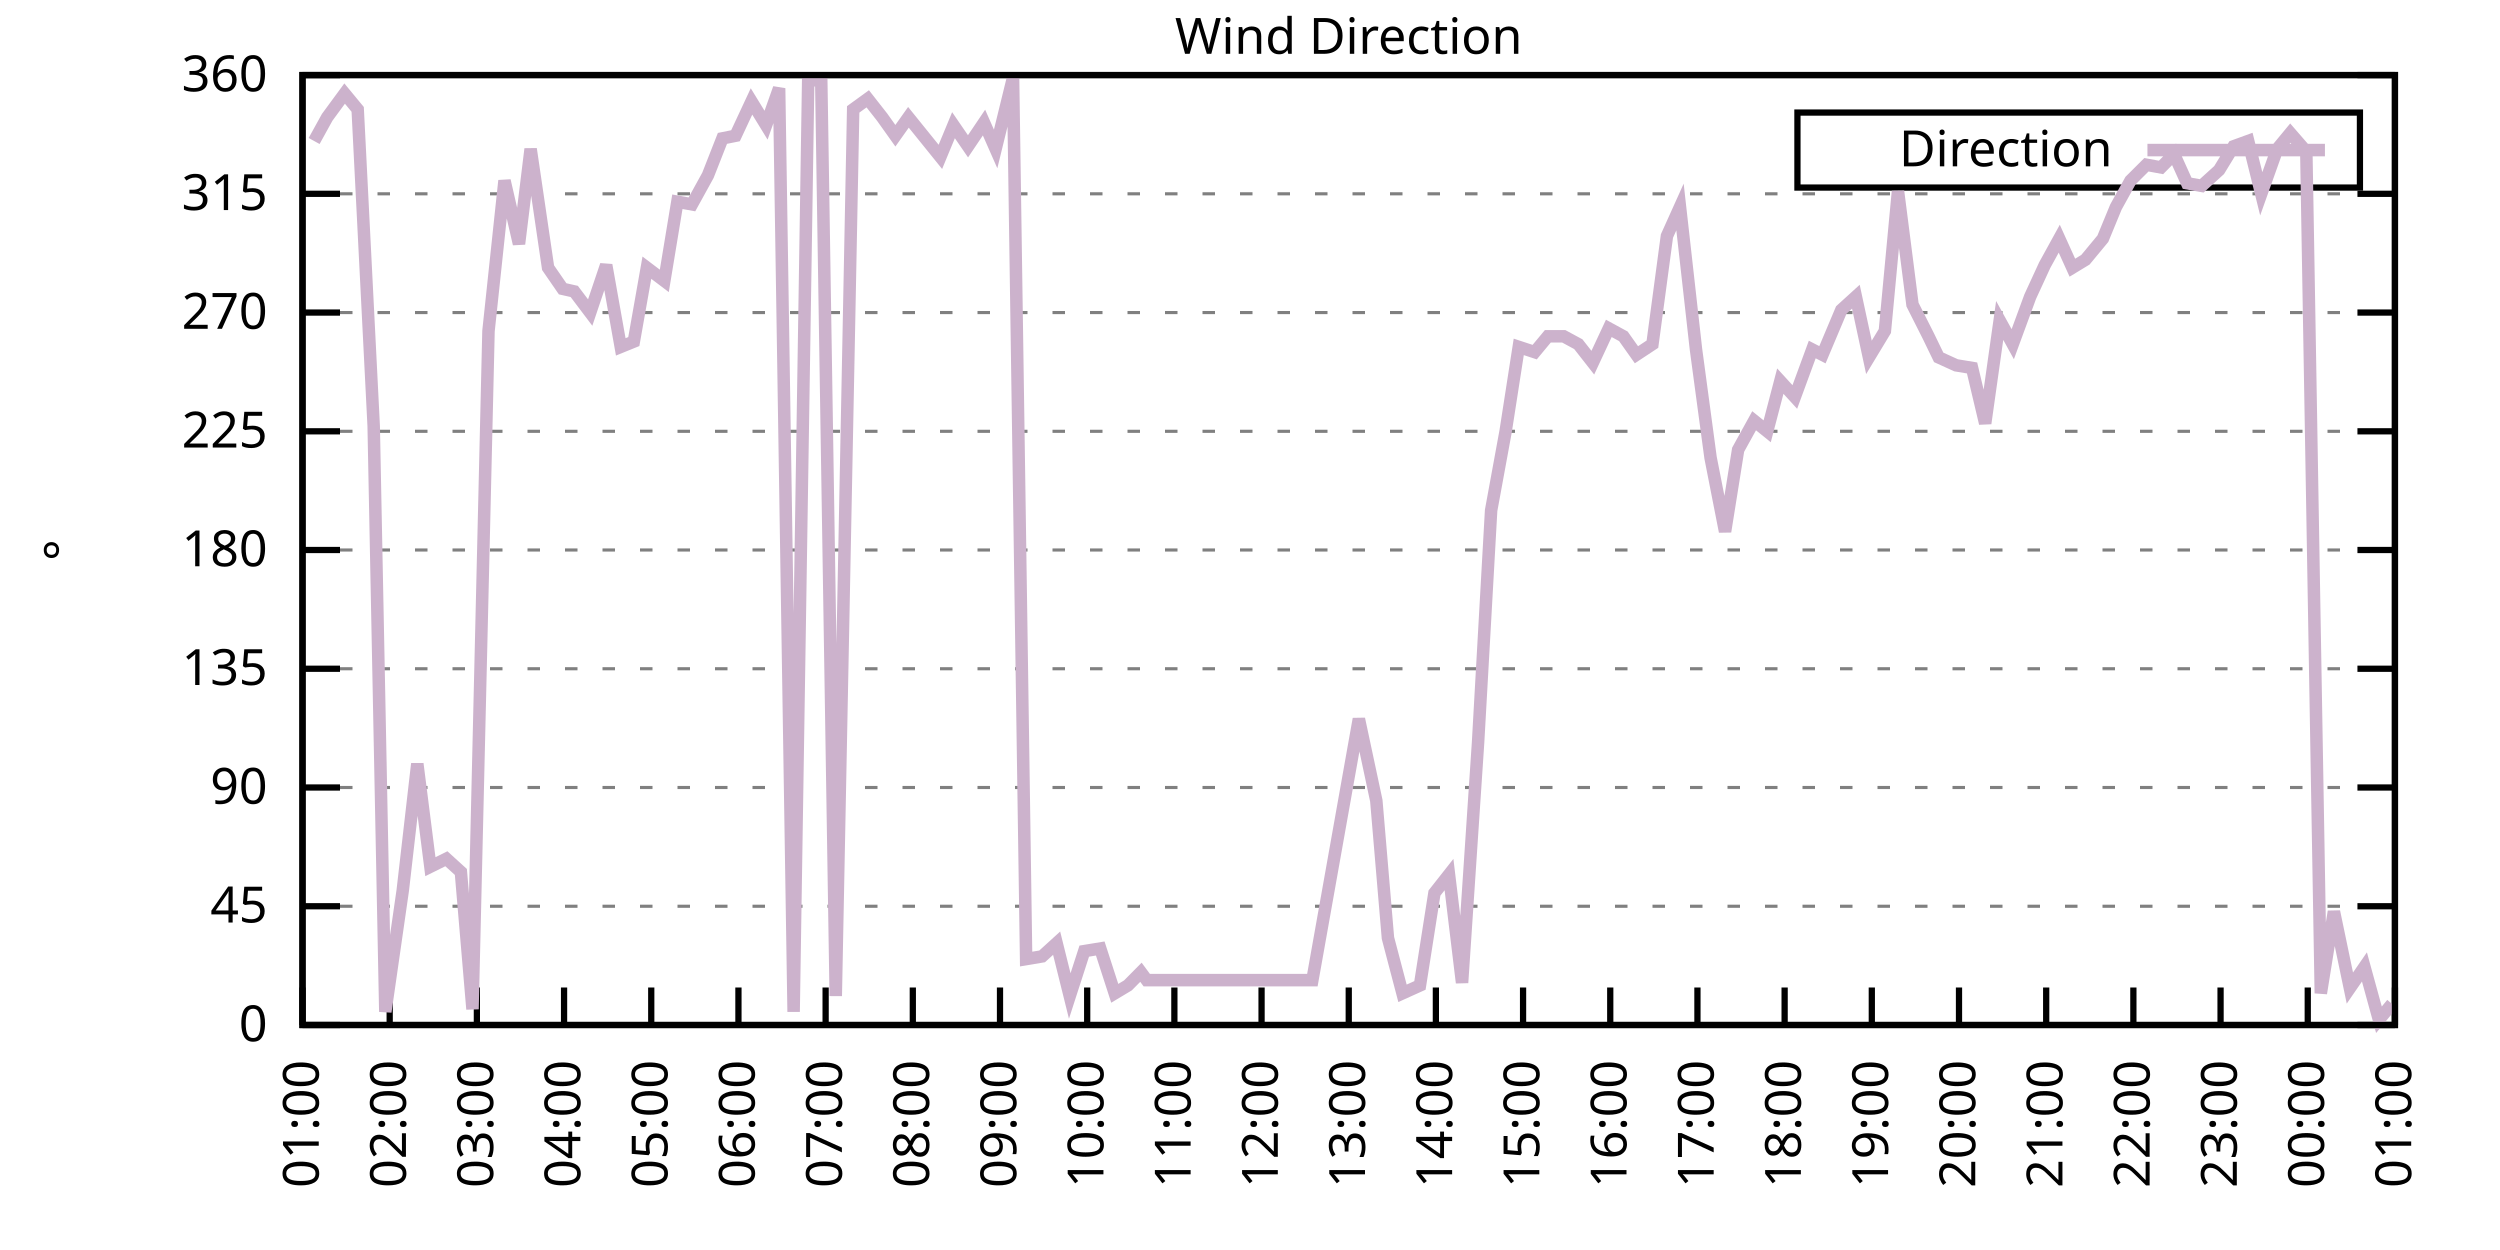
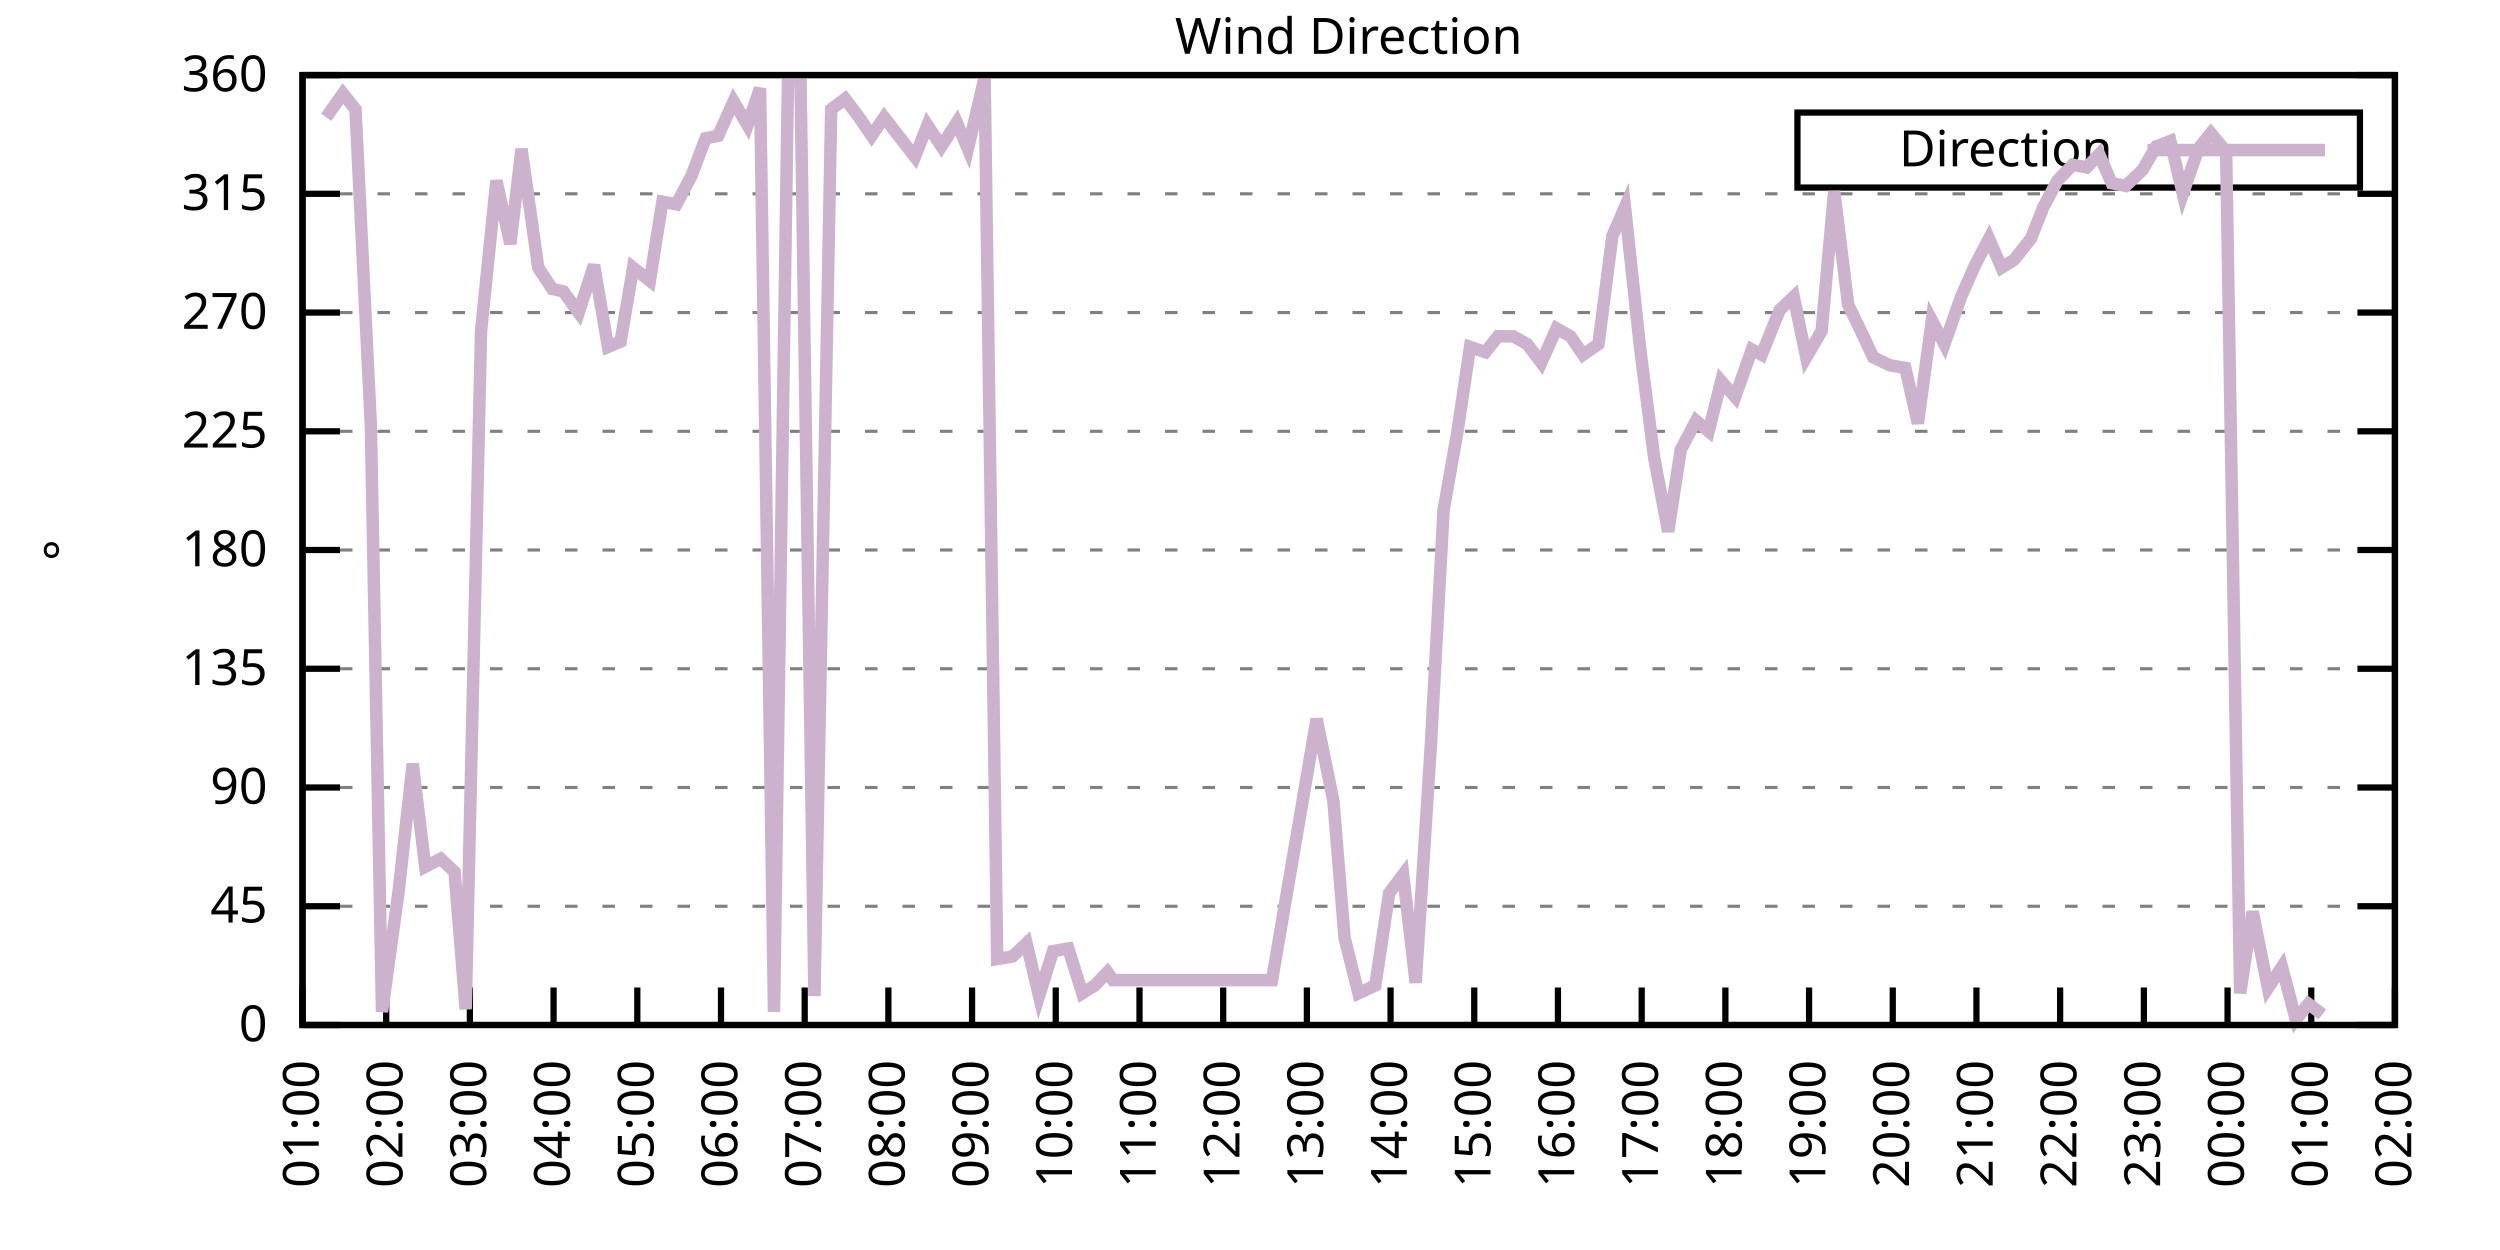
<svg xmlns="http://www.w3.org/2000/svg" xmlns:xlink="http://www.w3.org/1999/xlink" width="400" height="200" viewBox="0 0 400 200">
  <g id="gnuplot_canvas">
    <rect x="0" y="0" width="400" height="200" fill="none" />
    <defs>
      <circle id="gpDot" r="0.5" stroke-width="0.5" stroke="currentColor" />
      <path id="gpPt0" stroke-width="0.333" stroke="currentColor" d="M-1,0 h2 M0,-1 v2" />
      <path id="gpPt1" stroke-width="0.333" stroke="currentColor" d="M-1,-1 L1,1 M1,-1 L-1,1" />
      <path id="gpPt2" stroke-width="0.333" stroke="currentColor" d="M-1,0 L1,0 M0,-1 L0,1 M-1,-1 L1,1 M-1,1 L1,-1" />
      <rect id="gpPt3" stroke-width="0.333" stroke="currentColor" x="-1" y="-1" width="2" height="2" />
      <rect id="gpPt4" stroke-width="0.333" stroke="currentColor" fill="currentColor" x="-1" y="-1" width="2" height="2" />
      <circle id="gpPt5" stroke-width="0.333" stroke="currentColor" cx="0" cy="0" r="1" />
      <use xlink:href="#gpPt5" id="gpPt6" fill="currentColor" stroke="none" />
      <path id="gpPt7" stroke-width="0.333" stroke="currentColor" d="M0,-1.33 L-1.33,0.67 L1.33,0.67 z" />
      <use xlink:href="#gpPt7" id="gpPt8" fill="currentColor" stroke="none" />
      <use xlink:href="#gpPt7" id="gpPt9" stroke="currentColor" transform="rotate(180)" />
      <use xlink:href="#gpPt9" id="gpPt10" fill="currentColor" stroke="none" />
      <use xlink:href="#gpPt3" id="gpPt11" stroke="currentColor" transform="rotate(45)" />
      <use xlink:href="#gpPt11" id="gpPt12" fill="currentColor" stroke="none" />
      <path id="gpPt13" stroke-width="0.333" stroke="currentColor" d="M0,1.330 L1.265,0.411 L0.782,-1.067 L-0.782,-1.076 L-1.265,0.411 z" />
      <use xlink:href="#gpPt13" id="gpPt14" fill="currentColor" stroke="none" />
      <filter id="textbox" filterUnits="objectBoundingBox" x="0" y="0" height="1" width="1">
        <feFlood flood-color="white" flood-opacity="1" result="bgnd" />
        <feComposite in="SourceGraphic" in2="bgnd" operator="atop" />
      </filter>
      <filter id="greybox" filterUnits="objectBoundingBox" x="0" y="0" height="1" width="1">
        <feFlood flood-color="lightgrey" flood-opacity="1" result="grey" />
        <feComposite in="SourceGraphic" in2="grey" operator="atop" />
      </filter>
    </defs>
    <g fill="none" color="white" stroke="currentColor" stroke-width="1.00" stroke-linecap="butt" stroke-linejoin="miter">
</g>
    <g fill="none" color="black" stroke="currentColor" stroke-width="1.00" stroke-linecap="butt" stroke-linejoin="miter">
      <g stroke="none" shape-rendering="crispEdges">
        <polygon fill="rgb(255, 255, 255)" points="48.40,164.00 383.18,164.00 383.18,12.02 48.40,12.02 " />
      </g>
    </g>
    <g fill="none" color="black" stroke="currentColor" stroke-width="1.00" stroke-linecap="butt" stroke-linejoin="miter">
</g>
    <g fill="none" color="black" stroke="black" stroke-width="0.50" stroke-linecap="butt" stroke-linejoin="miter">
</g>
    <g fill="none" color="gray" stroke="currentColor" stroke-width="0.50" stroke-linecap="butt" stroke-linejoin="miter">
      <path stroke="gray" stroke-dasharray="2,4" class="gridline" d="M48.40,164.00 L383.19,164.00  " />
    </g>
    <g fill="none" color="gray" stroke="gray" stroke-width="1.00" stroke-linecap="butt" stroke-linejoin="miter">
</g>
    <g fill="none" color="black" stroke="currentColor" stroke-width="1.00" stroke-linecap="butt" stroke-linejoin="miter">
      <path stroke="black" d="M48.40,164.00 L54.40,164.00 M383.19,164.00 L377.19,164.00  " />
      <g transform="translate(42.80,166.60)" stroke="none" fill="black" font-family="Sans" font-size="8.00" text-anchor="end">
        <text>
          <tspan font-family="Sans"> 0</tspan>
        </text>
      </g>
    </g>
    <g fill="none" color="black" stroke="currentColor" stroke-width="1.00" stroke-linecap="butt" stroke-linejoin="miter">
</g>
    <g fill="none" color="black" stroke="black" stroke-width="0.50" stroke-linecap="butt" stroke-linejoin="miter">
</g>
    <g fill="none" color="gray" stroke="currentColor" stroke-width="0.50" stroke-linecap="butt" stroke-linejoin="miter">
      <path stroke="gray" stroke-dasharray="2,4" class="gridline" d="M48.40,145.00 L383.19,145.00  " />
    </g>
    <g fill="none" color="gray" stroke="gray" stroke-width="1.00" stroke-linecap="butt" stroke-linejoin="miter">
</g>
    <g fill="none" color="black" stroke="currentColor" stroke-width="1.00" stroke-linecap="butt" stroke-linejoin="miter">
      <path stroke="black" d="M48.40,145.00 L54.40,145.00 M383.19,145.00 L377.19,145.00  " />
      <g transform="translate(42.80,147.60)" stroke="none" fill="black" font-family="Sans" font-size="8.00" text-anchor="end">
        <text>
          <tspan font-family="Sans"> 45</tspan>
        </text>
      </g>
    </g>
    <g fill="none" color="black" stroke="currentColor" stroke-width="1.00" stroke-linecap="butt" stroke-linejoin="miter">
</g>
    <g fill="none" color="black" stroke="black" stroke-width="0.50" stroke-linecap="butt" stroke-linejoin="miter">
</g>
    <g fill="none" color="gray" stroke="currentColor" stroke-width="0.50" stroke-linecap="butt" stroke-linejoin="miter">
      <path stroke="gray" stroke-dasharray="2,4" class="gridline" d="M48.40,126.00 L383.19,126.00  " />
    </g>
    <g fill="none" color="gray" stroke="gray" stroke-width="1.00" stroke-linecap="butt" stroke-linejoin="miter">
</g>
    <g fill="none" color="black" stroke="currentColor" stroke-width="1.00" stroke-linecap="butt" stroke-linejoin="miter">
      <path stroke="black" d="M48.40,126.00 L54.40,126.00 M383.19,126.00 L377.19,126.00  " />
      <g transform="translate(42.80,128.60)" stroke="none" fill="black" font-family="Sans" font-size="8.00" text-anchor="end">
        <text>
          <tspan font-family="Sans"> 90</tspan>
        </text>
      </g>
    </g>
    <g fill="none" color="black" stroke="currentColor" stroke-width="1.00" stroke-linecap="butt" stroke-linejoin="miter">
</g>
    <g fill="none" color="black" stroke="black" stroke-width="0.50" stroke-linecap="butt" stroke-linejoin="miter">
</g>
    <g fill="none" color="gray" stroke="currentColor" stroke-width="0.50" stroke-linecap="butt" stroke-linejoin="miter">
      <path stroke="gray" stroke-dasharray="2,4" class="gridline" d="M48.40,107.00 L383.19,107.00  " />
    </g>
    <g fill="none" color="gray" stroke="gray" stroke-width="1.00" stroke-linecap="butt" stroke-linejoin="miter">
</g>
    <g fill="none" color="black" stroke="currentColor" stroke-width="1.00" stroke-linecap="butt" stroke-linejoin="miter">
      <path stroke="black" d="M48.40,107.00 L54.40,107.00 M383.19,107.00 L377.19,107.00  " />
      <g transform="translate(42.80,109.60)" stroke="none" fill="black" font-family="Sans" font-size="8.00" text-anchor="end">
        <text>
          <tspan font-family="Sans"> 135</tspan>
        </text>
      </g>
    </g>
    <g fill="none" color="black" stroke="currentColor" stroke-width="1.00" stroke-linecap="butt" stroke-linejoin="miter">
</g>
    <g fill="none" color="black" stroke="black" stroke-width="0.50" stroke-linecap="butt" stroke-linejoin="miter">
</g>
    <g fill="none" color="gray" stroke="currentColor" stroke-width="0.50" stroke-linecap="butt" stroke-linejoin="miter">
      <path stroke="gray" stroke-dasharray="2,4" class="gridline" d="M48.40,88.00 L383.19,88.00  " />
    </g>
    <g fill="none" color="gray" stroke="gray" stroke-width="1.00" stroke-linecap="butt" stroke-linejoin="miter">
</g>
    <g fill="none" color="black" stroke="currentColor" stroke-width="1.00" stroke-linecap="butt" stroke-linejoin="miter">
      <path stroke="black" d="M48.40,88.00 L54.40,88.00 M383.19,88.00 L377.19,88.00  " />
      <g transform="translate(42.80,90.60)" stroke="none" fill="black" font-family="Sans" font-size="8.00" text-anchor="end">
        <text>
          <tspan font-family="Sans"> 180</tspan>
        </text>
      </g>
    </g>
    <g fill="none" color="black" stroke="currentColor" stroke-width="1.00" stroke-linecap="butt" stroke-linejoin="miter">
</g>
    <g fill="none" color="black" stroke="black" stroke-width="0.50" stroke-linecap="butt" stroke-linejoin="miter">
</g>
    <g fill="none" color="gray" stroke="currentColor" stroke-width="0.50" stroke-linecap="butt" stroke-linejoin="miter">
      <path stroke="gray" stroke-dasharray="2,4" class="gridline" d="M48.40,69.01 L383.19,69.01  " />
    </g>
    <g fill="none" color="gray" stroke="gray" stroke-width="1.00" stroke-linecap="butt" stroke-linejoin="miter">
</g>
    <g fill="none" color="black" stroke="currentColor" stroke-width="1.00" stroke-linecap="butt" stroke-linejoin="miter">
      <path stroke="black" d="M48.40,69.01 L54.40,69.01 M383.19,69.01 L377.19,69.01  " />
      <g transform="translate(42.80,71.61)" stroke="none" fill="black" font-family="Sans" font-size="8.00" text-anchor="end">
        <text>
          <tspan font-family="Sans"> 225</tspan>
        </text>
      </g>
    </g>
    <g fill="none" color="black" stroke="currentColor" stroke-width="1.00" stroke-linecap="butt" stroke-linejoin="miter">
</g>
    <g fill="none" color="black" stroke="black" stroke-width="0.50" stroke-linecap="butt" stroke-linejoin="miter">
</g>
    <g fill="none" color="gray" stroke="currentColor" stroke-width="0.50" stroke-linecap="butt" stroke-linejoin="miter">
      <path stroke="gray" stroke-dasharray="2,4" class="gridline" d="M48.40,50.01 L383.19,50.01  " />
    </g>
    <g fill="none" color="gray" stroke="gray" stroke-width="1.00" stroke-linecap="butt" stroke-linejoin="miter">
</g>
    <g fill="none" color="black" stroke="currentColor" stroke-width="1.00" stroke-linecap="butt" stroke-linejoin="miter">
      <path stroke="black" d="M48.40,50.01 L54.40,50.01 M383.19,50.01 L377.19,50.01  " />
      <g transform="translate(42.80,52.61)" stroke="none" fill="black" font-family="Sans" font-size="8.00" text-anchor="end">
        <text>
          <tspan font-family="Sans"> 270</tspan>
        </text>
      </g>
    </g>
    <g fill="none" color="black" stroke="currentColor" stroke-width="1.00" stroke-linecap="butt" stroke-linejoin="miter">
</g>
    <g fill="none" color="black" stroke="black" stroke-width="0.50" stroke-linecap="butt" stroke-linejoin="miter">
</g>
    <g fill="none" color="gray" stroke="currentColor" stroke-width="0.50" stroke-linecap="butt" stroke-linejoin="miter">
      <path stroke="gray" stroke-dasharray="2,4" class="gridline" d="M48.40,31.01 L383.19,31.01  " />
    </g>
    <g fill="none" color="gray" stroke="gray" stroke-width="1.00" stroke-linecap="butt" stroke-linejoin="miter">
</g>
    <g fill="none" color="black" stroke="currentColor" stroke-width="1.00" stroke-linecap="butt" stroke-linejoin="miter">
      <path stroke="black" d="M48.40,31.01 L54.40,31.01 M383.19,31.01 L377.19,31.01  " />
      <g transform="translate(42.80,33.61)" stroke="none" fill="black" font-family="Sans" font-size="8.00" text-anchor="end">
        <text>
          <tspan font-family="Sans"> 315</tspan>
        </text>
      </g>
    </g>
    <g fill="none" color="black" stroke="currentColor" stroke-width="1.00" stroke-linecap="butt" stroke-linejoin="miter">
</g>
    <g fill="none" color="black" stroke="black" stroke-width="0.50" stroke-linecap="butt" stroke-linejoin="miter">
</g>
    <g fill="none" color="gray" stroke="currentColor" stroke-width="0.50" stroke-linecap="butt" stroke-linejoin="miter">
      <path stroke="gray" stroke-dasharray="2,4" class="gridline" d="M48.40,12.01 L383.19,12.01  " />
    </g>
    <g fill="none" color="gray" stroke="gray" stroke-width="1.00" stroke-linecap="butt" stroke-linejoin="miter">
</g>
    <g fill="none" color="black" stroke="currentColor" stroke-width="1.00" stroke-linecap="butt" stroke-linejoin="miter">
      <path stroke="black" d="M48.40,12.01 L54.40,12.01 M383.19,12.01 L377.19,12.01  " />
      <g transform="translate(42.80,14.61)" stroke="none" fill="black" font-family="Sans" font-size="8.00" text-anchor="end">
        <text>
          <tspan font-family="Sans"> 360</tspan>
        </text>
      </g>
    </g>
    <g fill="none" color="black" stroke="currentColor" stroke-width="1.00" stroke-linecap="butt" stroke-linejoin="miter">
      <path stroke="black" d="M48.40,164.00 L48.40,158.00  " />
      <g transform="translate(51.00,169.60) rotate(270.00)" stroke="none" fill="black" font-family="Sans" font-size="8.00" text-anchor="end">
        <text>
          <tspan font-family="Sans">01:00</tspan>
        </text>
      </g>
    </g>
    <g fill="none" color="black" stroke="currentColor" stroke-width="1.00" stroke-linecap="butt" stroke-linejoin="miter">
-       <path stroke="black" d="M62.35,164.00 L62.35,158.00  " />
-       <g transform="translate(64.95,169.60) rotate(270.00)" stroke="none" fill="black" font-family="Sans" font-size="8.00" text-anchor="end">
+       <path stroke="black" d="M61.79,164.00 L61.79,158.00  " />
+       <g transform="translate(64.39,169.60) rotate(270.00)" stroke="none" fill="black" font-family="Sans" font-size="8.00" text-anchor="end">
        <text>
          <tspan font-family="Sans">02:00</tspan>
        </text>
      </g>
    </g>
    <g fill="none" color="black" stroke="currentColor" stroke-width="1.00" stroke-linecap="butt" stroke-linejoin="miter">
-       <path stroke="black" d="M76.30,164.00 L76.30,158.00  " />
-       <g transform="translate(78.90,169.60) rotate(270.00)" stroke="none" fill="black" font-family="Sans" font-size="8.00" text-anchor="end">
+       <path stroke="black" d="M75.18,164.00 L75.18,158.00  " />
+       <g transform="translate(77.78,169.60) rotate(270.00)" stroke="none" fill="black" font-family="Sans" font-size="8.00" text-anchor="end">
        <text>
          <tspan font-family="Sans">03:00</tspan>
        </text>
      </g>
    </g>
    <g fill="none" color="black" stroke="currentColor" stroke-width="1.00" stroke-linecap="butt" stroke-linejoin="miter">
-       <path stroke="black" d="M90.25,164.00 L90.25,158.00  " />
-       <g transform="translate(92.85,169.60) rotate(270.00)" stroke="none" fill="black" font-family="Sans" font-size="8.00" text-anchor="end">
+       <path stroke="black" d="M88.57,164.00 L88.57,158.00  " />
+       <g transform="translate(91.17,169.60) rotate(270.00)" stroke="none" fill="black" font-family="Sans" font-size="8.00" text-anchor="end">
        <text>
          <tspan font-family="Sans">04:00</tspan>
        </text>
      </g>
    </g>
    <g fill="none" color="black" stroke="currentColor" stroke-width="1.00" stroke-linecap="butt" stroke-linejoin="miter">
-       <path stroke="black" d="M104.20,164.00 L104.20,158.00  " />
-       <g transform="translate(106.80,169.60) rotate(270.00)" stroke="none" fill="black" font-family="Sans" font-size="8.00" text-anchor="end">
+       <path stroke="black" d="M101.97,164.00 L101.97,158.00  " />
+       <g transform="translate(104.57,169.60) rotate(270.00)" stroke="none" fill="black" font-family="Sans" font-size="8.00" text-anchor="end">
        <text>
          <tspan font-family="Sans">05:00</tspan>
        </text>
      </g>
    </g>
    <g fill="none" color="black" stroke="currentColor" stroke-width="1.00" stroke-linecap="butt" stroke-linejoin="miter">
-       <path stroke="black" d="M118.15,164.00 L118.15,158.00  " />
-       <g transform="translate(120.75,169.60) rotate(270.00)" stroke="none" fill="black" font-family="Sans" font-size="8.00" text-anchor="end">
+       <path stroke="black" d="M115.36,164.00 L115.36,158.00  " />
+       <g transform="translate(117.96,169.60) rotate(270.00)" stroke="none" fill="black" font-family="Sans" font-size="8.00" text-anchor="end">
        <text>
          <tspan font-family="Sans">06:00</tspan>
        </text>
      </g>
    </g>
    <g fill="none" color="black" stroke="currentColor" stroke-width="1.00" stroke-linecap="butt" stroke-linejoin="miter">
-       <path stroke="black" d="M132.10,164.00 L132.10,158.00  " />
-       <g transform="translate(134.70,169.60) rotate(270.00)" stroke="none" fill="black" font-family="Sans" font-size="8.00" text-anchor="end">
+       <path stroke="black" d="M128.75,164.00 L128.75,158.00  " />
+       <g transform="translate(131.35,169.60) rotate(270.00)" stroke="none" fill="black" font-family="Sans" font-size="8.00" text-anchor="end">
        <text>
          <tspan font-family="Sans">07:00</tspan>
        </text>
      </g>
    </g>
    <g fill="none" color="black" stroke="currentColor" stroke-width="1.00" stroke-linecap="butt" stroke-linejoin="miter">
-       <path stroke="black" d="M146.05,164.00 L146.05,158.00  " />
-       <g transform="translate(148.65,169.60) rotate(270.00)" stroke="none" fill="black" font-family="Sans" font-size="8.00" text-anchor="end">
+       <path stroke="black" d="M142.14,164.00 L142.14,158.00  " />
+       <g transform="translate(144.74,169.60) rotate(270.00)" stroke="none" fill="black" font-family="Sans" font-size="8.00" text-anchor="end">
        <text>
          <tspan font-family="Sans">08:00</tspan>
        </text>
      </g>
    </g>
    <g fill="none" color="black" stroke="currentColor" stroke-width="1.00" stroke-linecap="butt" stroke-linejoin="miter">
-       <path stroke="black" d="M160.00,164.00 L160.00,158.00  " />
-       <g transform="translate(162.60,169.60) rotate(270.00)" stroke="none" fill="black" font-family="Sans" font-size="8.00" text-anchor="end">
+       <path stroke="black" d="M155.53,164.00 L155.53,158.00  " />
+       <g transform="translate(158.13,169.60) rotate(270.00)" stroke="none" fill="black" font-family="Sans" font-size="8.00" text-anchor="end">
        <text>
          <tspan font-family="Sans">09:00</tspan>
        </text>
      </g>
    </g>
    <g fill="none" color="black" stroke="currentColor" stroke-width="1.00" stroke-linecap="butt" stroke-linejoin="miter">
-       <path stroke="black" d="M173.95,164.00 L173.95,158.00  " />
-       <g transform="translate(176.55,169.60) rotate(270.00)" stroke="none" fill="black" font-family="Sans" font-size="8.00" text-anchor="end">
+       <path stroke="black" d="M168.92,164.00 L168.92,158.00  " />
+       <g transform="translate(171.52,169.60) rotate(270.00)" stroke="none" fill="black" font-family="Sans" font-size="8.00" text-anchor="end">
        <text>
          <tspan font-family="Sans">10:00</tspan>
        </text>
      </g>
    </g>
    <g fill="none" color="black" stroke="currentColor" stroke-width="1.00" stroke-linecap="butt" stroke-linejoin="miter">
-       <path stroke="black" d="M187.90,164.00 L187.90,158.00  " />
-       <g transform="translate(190.50,169.60) rotate(270.00)" stroke="none" fill="black" font-family="Sans" font-size="8.00" text-anchor="end">
+       <path stroke="black" d="M182.32,164.00 L182.32,158.00  " />
+       <g transform="translate(184.92,169.60) rotate(270.00)" stroke="none" fill="black" font-family="Sans" font-size="8.00" text-anchor="end">
        <text>
          <tspan font-family="Sans">11:00</tspan>
        </text>
      </g>
    </g>
    <g fill="none" color="black" stroke="currentColor" stroke-width="1.00" stroke-linecap="butt" stroke-linejoin="miter">
-       <path stroke="black" d="M201.85,164.00 L201.85,158.00  " />
-       <g transform="translate(204.45,169.60) rotate(270.00)" stroke="none" fill="black" font-family="Sans" font-size="8.00" text-anchor="end">
+       <path stroke="black" d="M195.71,164.00 L195.71,158.00  " />
+       <g transform="translate(198.31,169.60) rotate(270.00)" stroke="none" fill="black" font-family="Sans" font-size="8.00" text-anchor="end">
        <text>
          <tspan font-family="Sans">12:00</tspan>
        </text>
      </g>
    </g>
    <g fill="none" color="black" stroke="currentColor" stroke-width="1.00" stroke-linecap="butt" stroke-linejoin="miter">
-       <path stroke="black" d="M215.80,164.00 L215.80,158.00  " />
-       <g transform="translate(218.40,169.60) rotate(270.00)" stroke="none" fill="black" font-family="Sans" font-size="8.00" text-anchor="end">
+       <path stroke="black" d="M209.10,164.00 L209.10,158.00  " />
+       <g transform="translate(211.70,169.60) rotate(270.00)" stroke="none" fill="black" font-family="Sans" font-size="8.00" text-anchor="end">
        <text>
          <tspan font-family="Sans">13:00</tspan>
        </text>
      </g>
    </g>
    <g fill="none" color="black" stroke="currentColor" stroke-width="1.00" stroke-linecap="butt" stroke-linejoin="miter">
-       <path stroke="black" d="M229.74,164.00 L229.74,158.00  " />
-       <g transform="translate(232.34,169.60) rotate(270.00)" stroke="none" fill="black" font-family="Sans" font-size="8.00" text-anchor="end">
+       <path stroke="black" d="M222.49,164.00 L222.49,158.00  " />
+       <g transform="translate(225.09,169.60) rotate(270.00)" stroke="none" fill="black" font-family="Sans" font-size="8.00" text-anchor="end">
        <text>
          <tspan font-family="Sans">14:00</tspan>
        </text>
      </g>
    </g>
    <g fill="none" color="black" stroke="currentColor" stroke-width="1.00" stroke-linecap="butt" stroke-linejoin="miter">
-       <path stroke="black" d="M243.69,164.00 L243.69,158.00  " />
-       <g transform="translate(246.29,169.60) rotate(270.00)" stroke="none" fill="black" font-family="Sans" font-size="8.00" text-anchor="end">
+       <path stroke="black" d="M235.88,164.00 L235.88,158.00  " />
+       <g transform="translate(238.48,169.60) rotate(270.00)" stroke="none" fill="black" font-family="Sans" font-size="8.00" text-anchor="end">
        <text>
          <tspan font-family="Sans">15:00</tspan>
        </text>
      </g>
    </g>
    <g fill="none" color="black" stroke="currentColor" stroke-width="1.00" stroke-linecap="butt" stroke-linejoin="miter">
-       <path stroke="black" d="M257.64,164.00 L257.64,158.00  " />
-       <g transform="translate(260.24,169.60) rotate(270.00)" stroke="none" fill="black" font-family="Sans" font-size="8.00" text-anchor="end">
+       <path stroke="black" d="M249.27,164.00 L249.27,158.00  " />
+       <g transform="translate(251.87,169.60) rotate(270.00)" stroke="none" fill="black" font-family="Sans" font-size="8.00" text-anchor="end">
        <text>
          <tspan font-family="Sans">16:00</tspan>
        </text>
      </g>
    </g>
    <g fill="none" color="black" stroke="currentColor" stroke-width="1.00" stroke-linecap="butt" stroke-linejoin="miter">
-       <path stroke="black" d="M271.59,164.00 L271.59,158.00  " />
-       <g transform="translate(274.19,169.60) rotate(270.00)" stroke="none" fill="black" font-family="Sans" font-size="8.00" text-anchor="end">
+       <path stroke="black" d="M262.67,164.00 L262.67,158.00  " />
+       <g transform="translate(265.27,169.60) rotate(270.00)" stroke="none" fill="black" font-family="Sans" font-size="8.00" text-anchor="end">
        <text>
          <tspan font-family="Sans">17:00</tspan>
        </text>
      </g>
    </g>
    <g fill="none" color="black" stroke="currentColor" stroke-width="1.00" stroke-linecap="butt" stroke-linejoin="miter">
-       <path stroke="black" d="M285.54,164.00 L285.54,158.00  " />
-       <g transform="translate(288.14,169.60) rotate(270.00)" stroke="none" fill="black" font-family="Sans" font-size="8.00" text-anchor="end">
+       <path stroke="black" d="M276.06,164.00 L276.06,158.00  " />
+       <g transform="translate(278.66,169.60) rotate(270.00)" stroke="none" fill="black" font-family="Sans" font-size="8.00" text-anchor="end">
        <text>
          <tspan font-family="Sans">18:00</tspan>
        </text>
      </g>
    </g>
    <g fill="none" color="black" stroke="currentColor" stroke-width="1.00" stroke-linecap="butt" stroke-linejoin="miter">
-       <path stroke="black" d="M299.49,164.00 L299.49,158.00  " />
-       <g transform="translate(302.09,169.60) rotate(270.00)" stroke="none" fill="black" font-family="Sans" font-size="8.00" text-anchor="end">
+       <path stroke="black" d="M289.45,164.00 L289.45,158.00  " />
+       <g transform="translate(292.05,169.60) rotate(270.00)" stroke="none" fill="black" font-family="Sans" font-size="8.00" text-anchor="end">
        <text>
          <tspan font-family="Sans">19:00</tspan>
        </text>
      </g>
    </g>
    <g fill="none" color="black" stroke="currentColor" stroke-width="1.00" stroke-linecap="butt" stroke-linejoin="miter">
-       <path stroke="black" d="M313.44,164.00 L313.44,158.00  " />
-       <g transform="translate(316.04,169.60) rotate(270.00)" stroke="none" fill="black" font-family="Sans" font-size="8.00" text-anchor="end">
+       <path stroke="black" d="M302.84,164.00 L302.84,158.00  " />
+       <g transform="translate(305.44,169.60) rotate(270.00)" stroke="none" fill="black" font-family="Sans" font-size="8.00" text-anchor="end">
        <text>
          <tspan font-family="Sans">20:00</tspan>
        </text>
      </g>
    </g>
    <g fill="none" color="black" stroke="currentColor" stroke-width="1.00" stroke-linecap="butt" stroke-linejoin="miter">
-       <path stroke="black" d="M327.39,164.00 L327.39,158.00  " />
-       <g transform="translate(329.99,169.60) rotate(270.00)" stroke="none" fill="black" font-family="Sans" font-size="8.00" text-anchor="end">
+       <path stroke="black" d="M316.23,164.00 L316.23,158.00  " />
+       <g transform="translate(318.83,169.60) rotate(270.00)" stroke="none" fill="black" font-family="Sans" font-size="8.00" text-anchor="end">
        <text>
          <tspan font-family="Sans">21:00</tspan>
        </text>
      </g>
    </g>
    <g fill="none" color="black" stroke="currentColor" stroke-width="1.00" stroke-linecap="butt" stroke-linejoin="miter">
-       <path stroke="black" d="M341.34,164.00 L341.34,158.00  " />
-       <g transform="translate(343.94,169.60) rotate(270.00)" stroke="none" fill="black" font-family="Sans" font-size="8.00" text-anchor="end">
+       <path stroke="black" d="M329.62,164.00 L329.62,158.00  " />
+       <g transform="translate(332.22,169.60) rotate(270.00)" stroke="none" fill="black" font-family="Sans" font-size="8.00" text-anchor="end">
        <text>
          <tspan font-family="Sans">22:00</tspan>
        </text>
      </g>
    </g>
    <g fill="none" color="black" stroke="currentColor" stroke-width="1.00" stroke-linecap="butt" stroke-linejoin="miter">
-       <path stroke="black" d="M355.29,164.00 L355.29,158.00  " />
-       <g transform="translate(357.89,169.60) rotate(270.00)" stroke="none" fill="black" font-family="Sans" font-size="8.00" text-anchor="end">
+       <path stroke="black" d="M343.02,164.00 L343.02,158.00  " />
+       <g transform="translate(345.62,169.60) rotate(270.00)" stroke="none" fill="black" font-family="Sans" font-size="8.00" text-anchor="end">
        <text>
          <tspan font-family="Sans">23:00</tspan>
        </text>
      </g>
    </g>
    <g fill="none" color="black" stroke="currentColor" stroke-width="1.00" stroke-linecap="butt" stroke-linejoin="miter">
-       <path stroke="black" d="M369.24,164.00 L369.24,158.00  " />
-       <g transform="translate(371.84,169.60) rotate(270.00)" stroke="none" fill="black" font-family="Sans" font-size="8.00" text-anchor="end">
+       <path stroke="black" d="M356.41,164.00 L356.41,158.00  " />
+       <g transform="translate(359.01,169.60) rotate(270.00)" stroke="none" fill="black" font-family="Sans" font-size="8.00" text-anchor="end">
        <text>
          <tspan font-family="Sans">00:00</tspan>
+         </text>
+       </g>
+     </g>
+     <g fill="none" color="black" stroke="currentColor" stroke-width="1.00" stroke-linecap="butt" stroke-linejoin="miter">
+       <path stroke="black" d="M369.80,164.00 L369.80,158.00  " />
+       <g transform="translate(372.40,169.60) rotate(270.00)" stroke="none" fill="black" font-family="Sans" font-size="8.00" text-anchor="end">
+         <text>
+           <tspan font-family="Sans">01:00</tspan>
        </text>
      </g>
    </g>
    <g fill="none" color="black" stroke="currentColor" stroke-width="1.00" stroke-linecap="butt" stroke-linejoin="miter">
      <path stroke="black" d="M383.19,164.00 L383.19,158.00  " />
      <g transform="translate(385.79,169.60) rotate(270.00)" stroke="none" fill="black" font-family="Sans" font-size="8.00" text-anchor="end">
        <text>
-           <tspan font-family="Sans">01:00</tspan>
+           <tspan font-family="Sans">02:00</tspan>
        </text>
      </g>
    </g>
    <g fill="none" color="black" stroke="currentColor" stroke-width="1.00" stroke-linecap="butt" stroke-linejoin="miter">
</g>
    <g fill="none" color="black" stroke="currentColor" stroke-width="1.00" stroke-linecap="butt" stroke-linejoin="miter">
      <path stroke="black" d="M48.40,12.01 L48.40,164.00 L383.19,164.00 L383.19,12.01 L48.40,12.01 Z  " />
    </g>
    <g fill="none" color="black" stroke="currentColor" stroke-width="1.00" stroke-linecap="butt" stroke-linejoin="miter">
</g>
    <g fill="none" color="black" stroke="currentColor" stroke-width="1.00" stroke-linecap="butt" stroke-linejoin="miter">
      <path stroke="black" d="M287.59,30.01 L287.59,18.01 L377.59,18.01 L377.59,30.01 L287.59,30.01 Z  " />
    </g>
    <g id="Wind_direction_plot_1">
      <g fill="none" color="white" stroke="black" stroke-width="2.00" stroke-linecap="butt" stroke-linejoin="miter">
</g>
      <g fill="none" color="black" stroke="currentColor" stroke-width="2.00" stroke-linecap="butt" stroke-linejoin="miter">
        <g transform="translate(337.99,26.61)" stroke="none" fill="black" font-family="Sans" font-size="8.00" text-anchor="end">
          <text>
            <tspan font-family="Sans">Direction</tspan>
          </text>
        </g>
      </g>
      <g fill="none" color="black" stroke="currentColor" stroke-width="2.00" stroke-linecap="butt" stroke-linejoin="miter">
-         <path stroke="rgb(204, 178, 204)" d="M343.59,24.01 L371.99,24.01 M50.26,22.56 L52.35,18.77 L55.14,14.97 L57.23,17.50 L59.79,68.16 L61.65,161.89   L64.44,142.47 L66.77,122.20 L68.86,138.67 L71.42,137.40 L73.74,139.51 L75.60,161.47 L78.16,52.96 L80.72,28.90   L83.04,39.03 L84.90,23.83 L87.69,42.83 L90.02,46.21 L91.88,46.63 L94.43,50.01 L96.99,42.41 L99.32,55.50   L101.41,54.65 L103.50,42.83 L106.29,44.94 L108.38,32.28 L110.71,32.70 L113.27,28.05 L115.59,22.14 L117.68,21.72   L120.24,16.23 L122.57,20.03 L124.66,14.12 L126.98,161.89 L129.31,12.85 L131.40,12.85 L133.72,159.36 L136.51,17.50   L138.84,15.81 L141.16,18.77 L143.26,21.72 L145.35,18.77 L150.46,25.10 L152.56,20.03 L154.88,23.41 L157.44,19.61   L159.30,23.83 L162.09,12.43 L164.18,153.45 L166.74,153.02 L169.06,150.91 L171.16,159.36 L173.48,152.18 L176.04,151.76   L178.36,158.93 L180.46,157.67 L182.55,155.56 L183.48,156.82 L209.98,156.82 L217.42,115.03 L220.21,128.11 L222.07,150.07   L224.40,158.93 L227.19,157.67 L229.51,142.89 L231.84,139.93 L233.93,157.24 L236.49,118.83 L238.58,81.67 L240.90,69.01   L243.00,55.50 L245.55,56.34 L247.65,53.81 L250.20,53.81 L252.53,55.07 L254.85,58.03 L257.41,52.54 L259.74,53.81   L261.83,56.76 L264.39,55.07 L266.71,37.76 L268.80,33.12 L271.36,55.92 L273.69,73.23 L276.01,85.05 L278.10,71.96   L280.66,67.32 L282.75,69.01 L284.85,60.98 L287.17,63.52 L289.96,55.92 L291.59,56.76 L294.61,49.59 L296.94,47.47   L299.03,57.18 L301.58,52.96 L303.68,30.59 L306.00,48.74 L308.56,53.81 L310.19,57.18 L312.98,58.45 L315.53,58.87   L317.63,67.74 L319.95,51.27 L322.04,55.07 L324.83,47.47 L327.16,42.41 L329.48,38.19 L331.58,42.83 L333.67,41.56   L336.46,38.19 L338.55,33.12 L340.88,28.90 L343.43,26.36 L345.76,26.79 L347.85,24.68 L349.94,29.32 L352.27,29.74   L355.06,27.21 L357.38,23.41 L359.71,22.56 L361.80,31.01 L364.36,23.83 L366.45,21.30 L369.01,24.25 L371.33,158.93   L373.43,145.85 L375.98,158.09 L378.31,154.71 L380.63,163.16 L382.73,160.62  " />
+         <path stroke="rgb(204, 178, 204)" d="M343.59,24.01 L371.99,24.01 M52.19,18.77 L54.87,14.97 L56.88,17.50 L59.34,68.16 L61.12,161.89 L63.80,142.47   L66.03,122.20 L68.04,138.67 L70.50,137.40 L72.73,139.51 L74.51,161.47 L76.97,52.96 L79.42,28.90 L81.66,39.03   L83.44,23.83 L86.12,42.83 L88.35,46.21 L90.14,46.63 L92.59,50.01 L95.05,42.41 L97.28,55.50 L99.29,54.65   L101.30,42.83 L103.98,44.94 L105.98,32.28 L108.22,32.70 L110.67,28.05 L112.90,22.14 L114.91,21.72 L117.37,16.23   L119.60,20.03 L121.61,14.12 L123.84,161.89 L126.07,12.85 L128.08,12.85 L130.31,159.36 L132.99,17.50 L135.22,15.81   L137.45,18.77 L139.46,21.72 L141.47,18.77 L146.38,25.10 L148.39,20.03 L150.62,23.41 L153.08,19.61 L154.86,23.83   L157.54,12.43 L159.55,153.45 L162.01,153.02 L164.24,150.91 L166.25,159.36 L168.48,152.18 L170.93,151.76 L173.17,158.93   L175.17,157.67 L177.18,155.56 L178.08,156.82 L203.52,156.82 L210.66,115.03 L213.34,128.11 L215.13,150.07 L217.36,158.93   L220.04,157.67 L222.27,142.89 L224.50,139.93 L226.51,157.24 L228.96,118.83 L230.97,81.67 L233.20,69.01 L235.21,55.50   L237.67,56.34 L239.68,53.81 L242.13,53.81 L244.36,55.07 L246.60,58.03 L249.05,52.54 L251.28,53.81 L253.29,56.76   L255.75,55.07 L257.98,37.76 L259.99,33.12 L262.44,55.92 L264.67,73.23 L266.91,85.05 L268.92,71.96 L271.37,67.32   L273.38,69.01 L275.39,60.98 L277.62,63.52 L280.30,55.92 L281.86,56.76 L284.76,49.59 L286.99,47.47 L289.00,57.18   L291.46,52.96 L293.47,30.59 L295.70,48.74 L298.15,53.81 L299.72,57.18 L302.39,58.45 L304.85,58.87 L306.86,67.74   L309.09,51.27 L311.10,55.07 L313.78,47.47 L316.01,42.41 L318.24,38.19 L320.25,42.83 L322.26,41.56 L324.94,38.19   L326.95,33.12 L329.18,28.90 L331.63,26.36 L333.86,26.79 L335.87,24.68 L337.88,29.32 L340.11,29.74 L342.79,27.21   L345.02,23.41 L347.26,22.56 L349.26,31.01 L351.72,23.83 L353.73,21.30 L356.18,24.25 L358.42,158.93 L360.42,145.85   L362.88,158.09 L365.11,154.71 L367.34,163.16 L369.35,160.62 L371.58,162.31  " />
      </g>
    </g>
    <g fill="none" color="black" stroke="currentColor" stroke-width="2.00" stroke-linecap="butt" stroke-linejoin="miter">
</g>
    <g fill="none" color="black" stroke="black" stroke-width="1.00" stroke-linecap="butt" stroke-linejoin="miter">
</g>
    <g fill="none" color="black" stroke="currentColor" stroke-width="1.00" stroke-linecap="butt" stroke-linejoin="miter">
      <path stroke="black" d="M48.40,12.01 L48.40,164.00 L383.19,164.00 L383.19,12.01 L48.40,12.01 Z  " />
      <g transform="translate(12.80,88.01) rotate(270.00)" stroke="none" fill="black" font-family="Sans" font-size="8.00" text-anchor="middle">
        <text>
          <tspan font-family="Sans">°</tspan>
        </text>
      </g>
    </g>
    <g fill="none" color="black" stroke="currentColor" stroke-width="1.00" stroke-linecap="butt" stroke-linejoin="miter">
</g>
    <g fill="none" color="black" stroke="currentColor" stroke-width="1.00" stroke-linecap="butt" stroke-linejoin="miter">
      <g transform="translate(215.79,8.61)" stroke="none" fill="black" font-family="Sans" font-size="8.00" text-anchor="middle">
        <text>
          <tspan font-family="Sans">Wind Direction</tspan>
        </text>
      </g>
    </g>
    <g fill="none" color="black" stroke="currentColor" stroke-width="1.00" stroke-linecap="butt" stroke-linejoin="miter">
</g>
  </g>
</svg>
